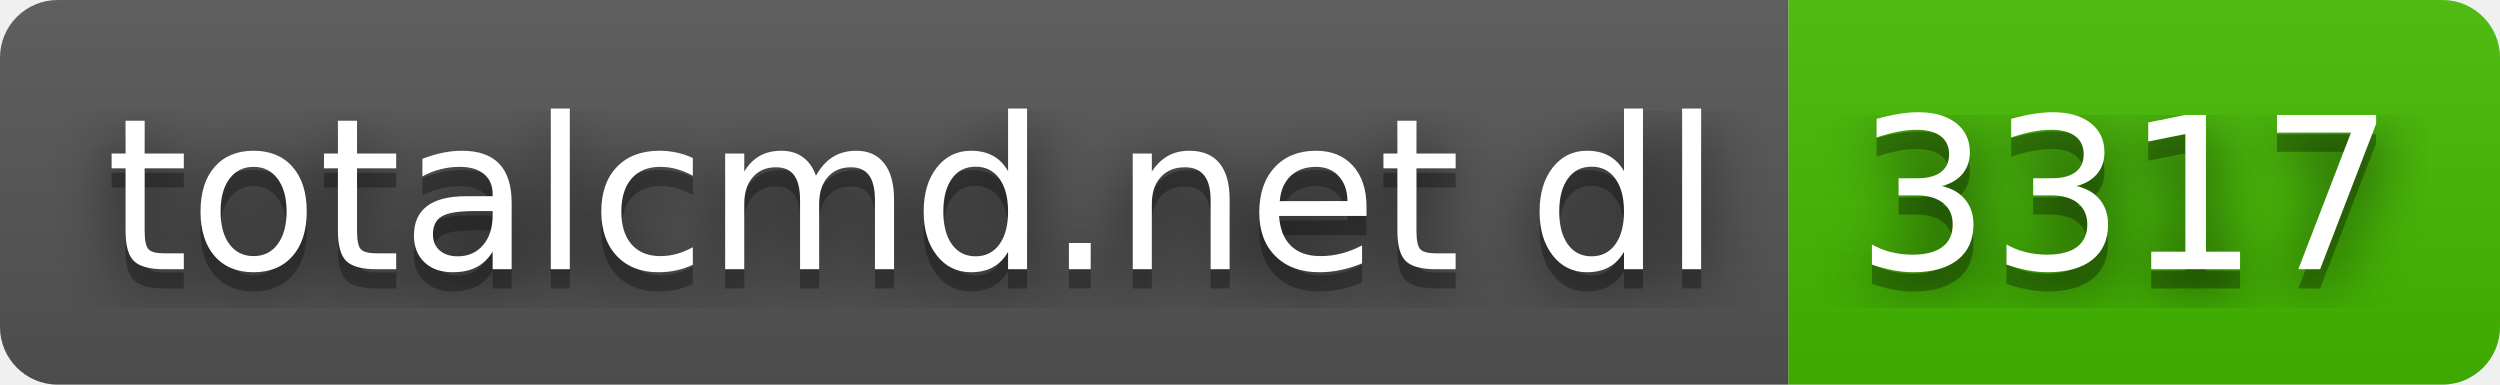
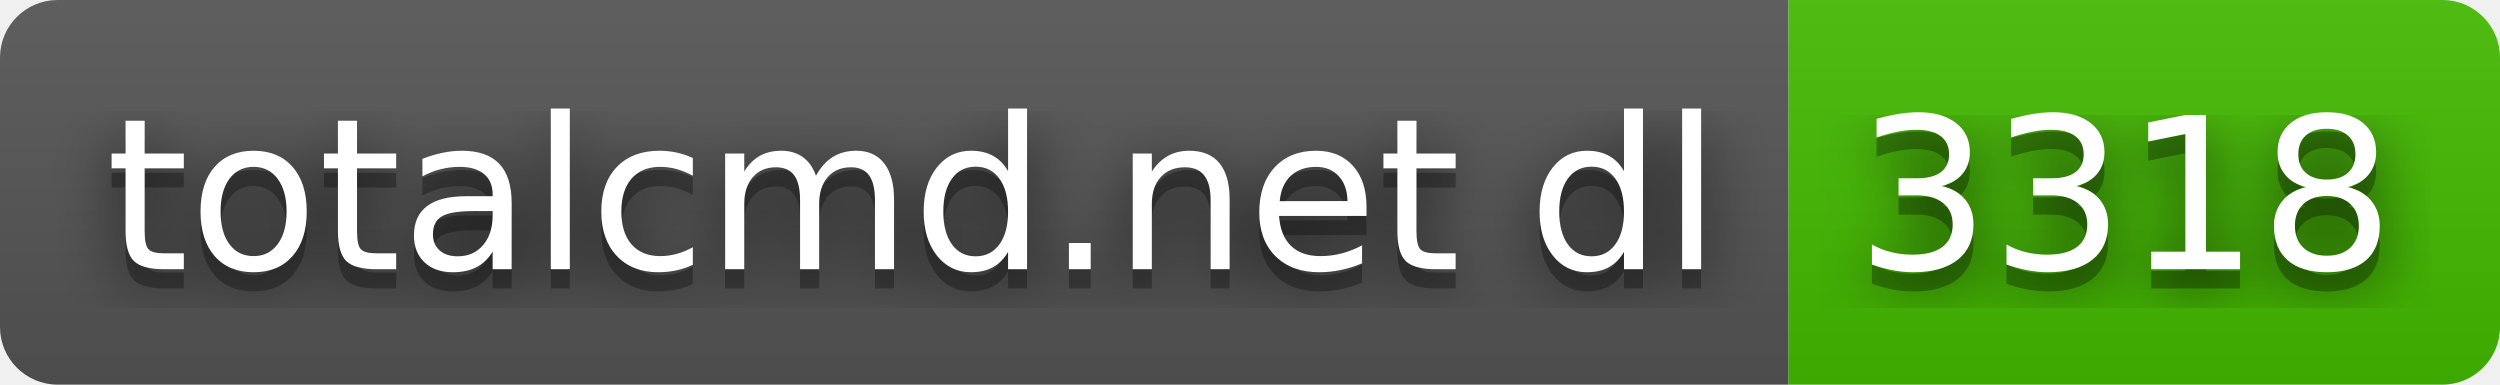
- <svg xmlns="http://www.w3.org/2000/svg" width="130" height="20" role="img" aria-label="totalcmd.net dl: 3317">
+ <svg xmlns="http://www.w3.org/2000/svg" width="130" height="20" role="img" aria-label="totalcmd.net dl: 3318">
  <filter id="blur">
    <feGaussianBlur stdDeviation="16" />
  </filter>
  <linearGradient id="s" x2="0" y2="100%">
    <stop offset="0" stop-color="#bbb" stop-opacity=".1" />
    <stop offset="1" stop-opacity=".1" />
  </linearGradient>
  <clipPath id="r">
    <rect width="130" height="20" rx="3" />
  </clipPath>
  <g clip-path="url(#r)">
    <rect width="93" height="20" fill="#555" />
    <rect x="93" width="37" height="20" fill="#4b0" />
    <rect width="130" height="20" fill="url(#s)" />
  </g>
  <g fill="#fff" text-anchor="middle" font-family="Verdana,Geneva,DejaVu Sans,sans-serif" text-rendering="geometricPrecision" font-size="110">
    <g transform="scale(.1)">
      <g aria-hidden="true" fill="#010101">
        <text x="475" y="150" fill-opacity=".8" filter="url(#blur)" textLength="830">totalcmd.net dl</text>
        <text x="475" y="150" fill-opacity=".3" textLength="830">totalcmd.net dl</text>
      </g>
      <text x="475" y="140" textLength="830">totalcmd.net dl</text>
    </g>
    <g transform="scale(.1)">
      <g aria-hidden="true" fill="#010101">
-         <text x="1105" y="150" fill-opacity=".8" filter="url(#blur)" textLength="270">3317</text>
-         <text x="1105" y="150" fill-opacity=".3" textLength="270">3317</text>
+         <text x="1105" y="150" fill-opacity=".8" filter="url(#blur)" textLength="270">3318</text>
+         <text x="1105" y="150" fill-opacity=".3" textLength="270">3318</text>
      </g>
-       <text x="1105" y="140" textLength="270">3317</text>
+       <text x="1105" y="140" textLength="270">3318</text>
    </g>
  </g>
</svg>
